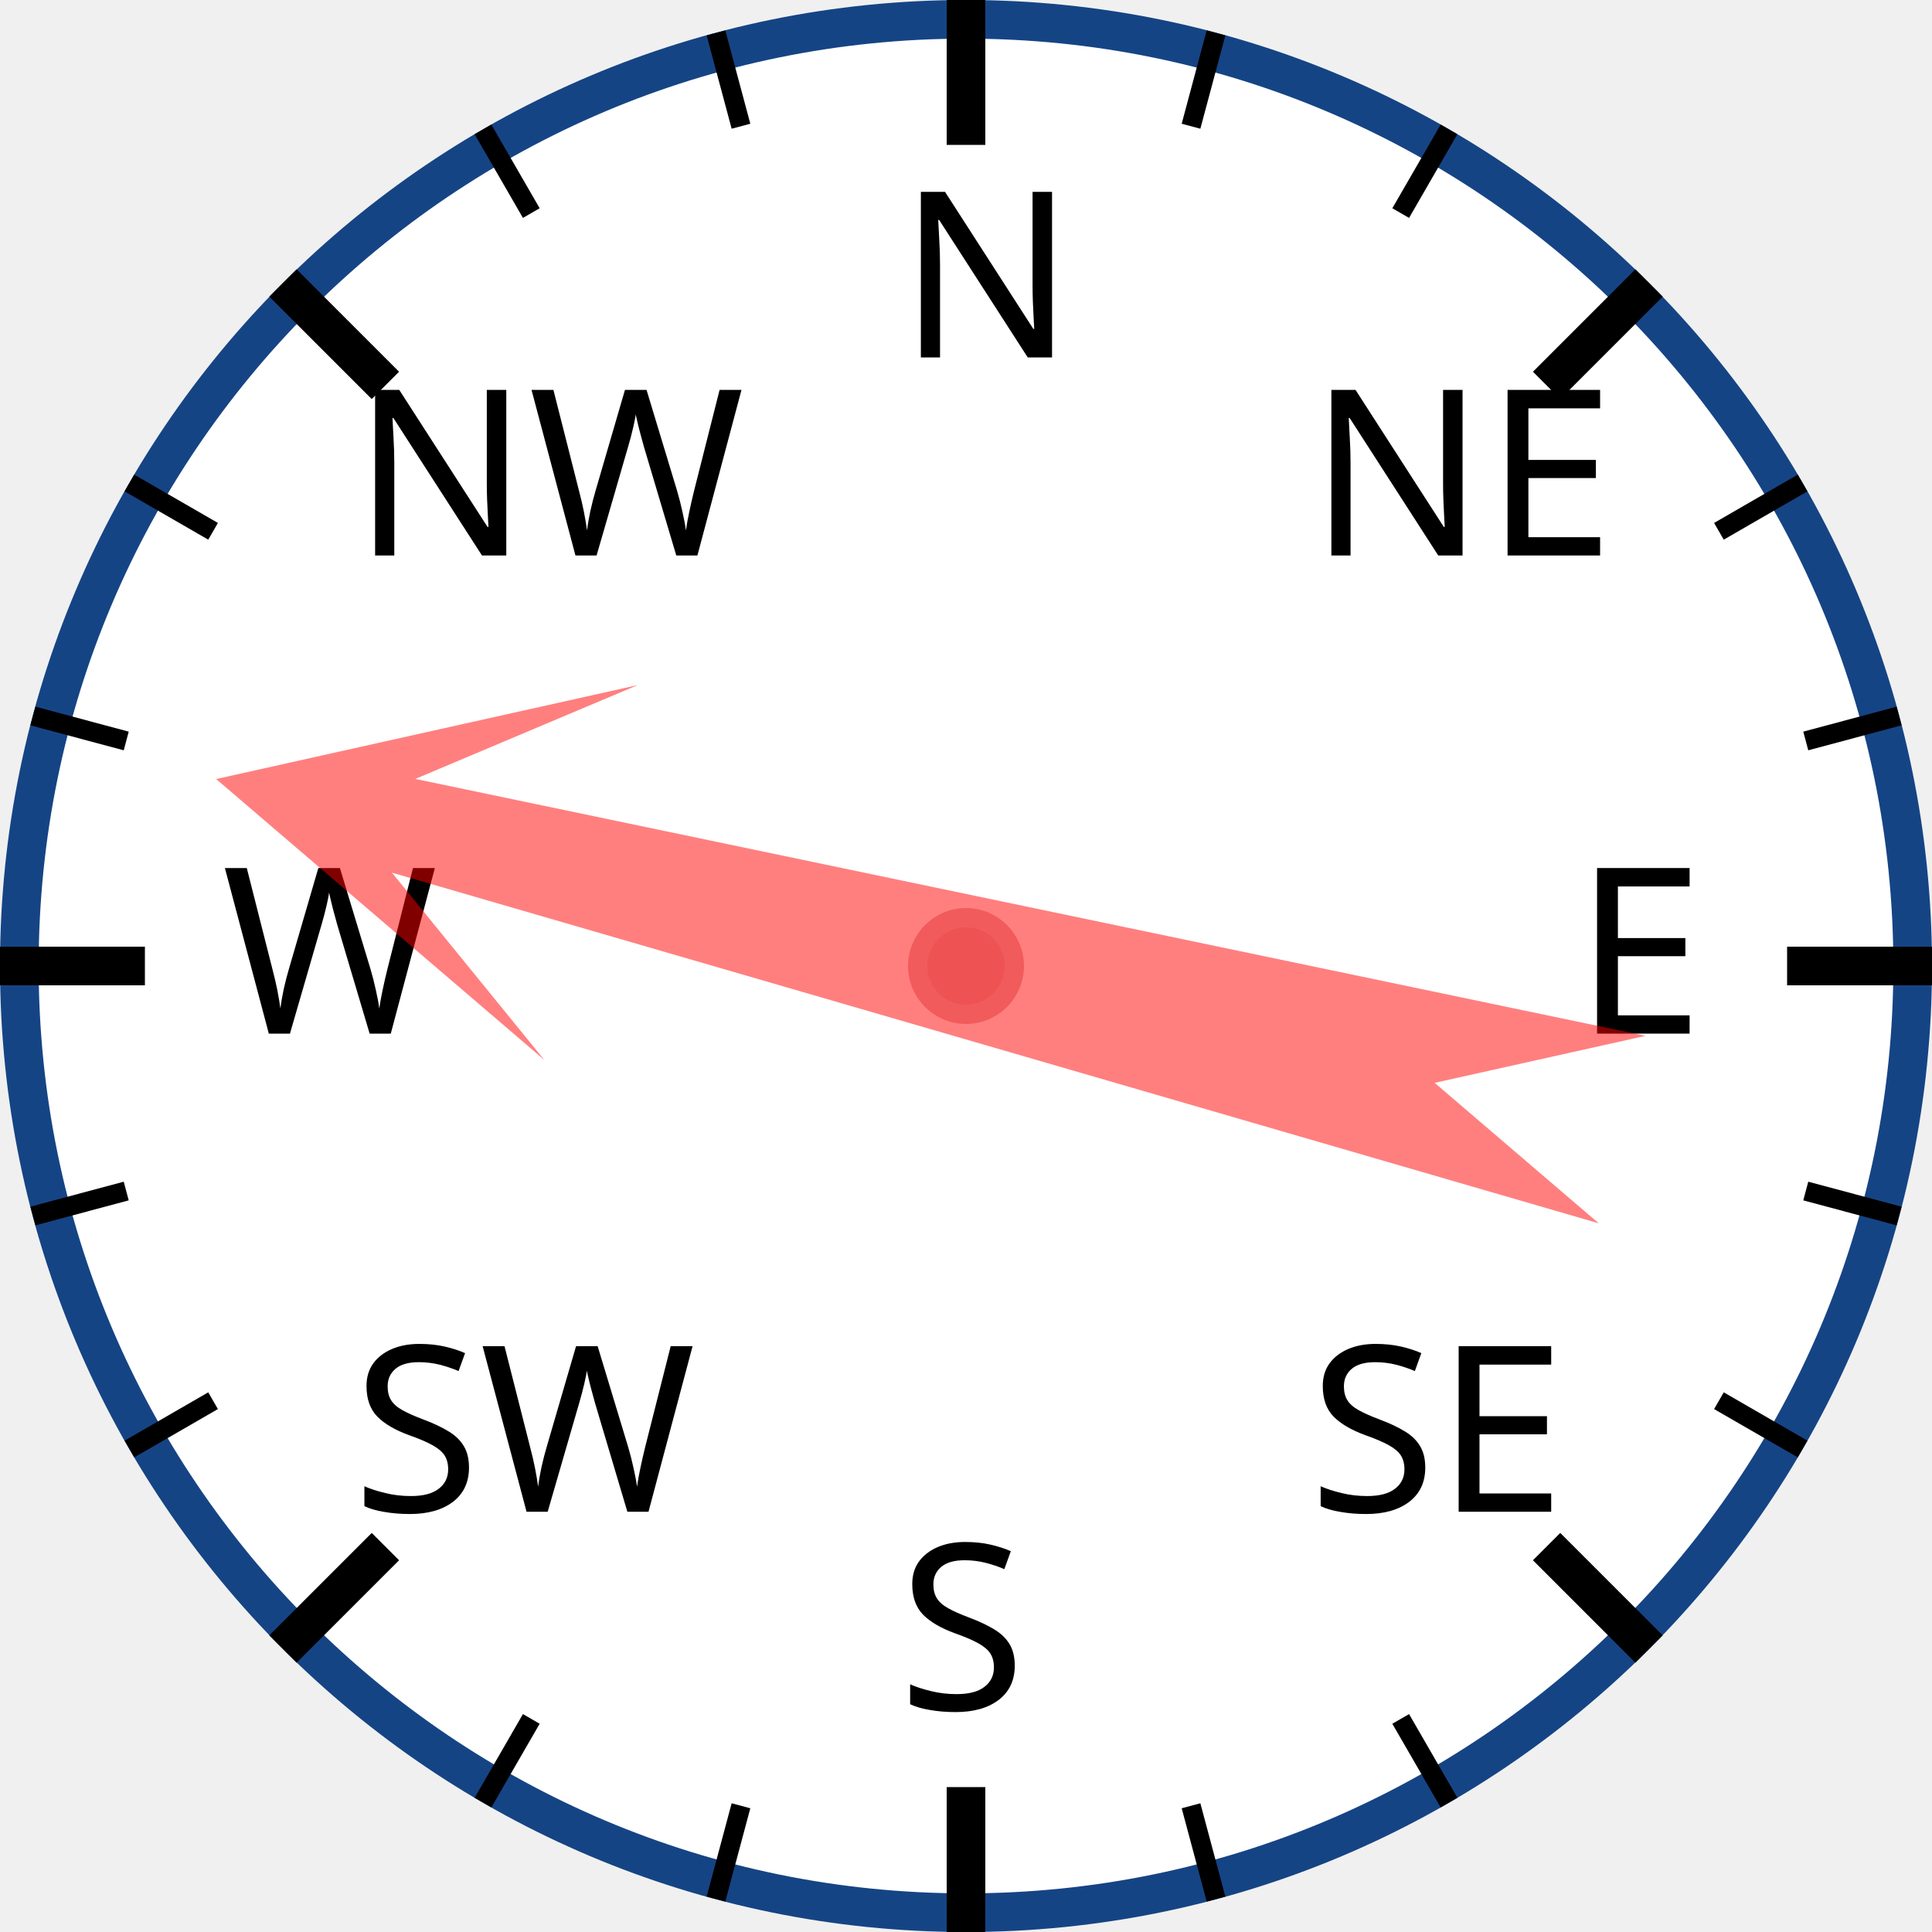
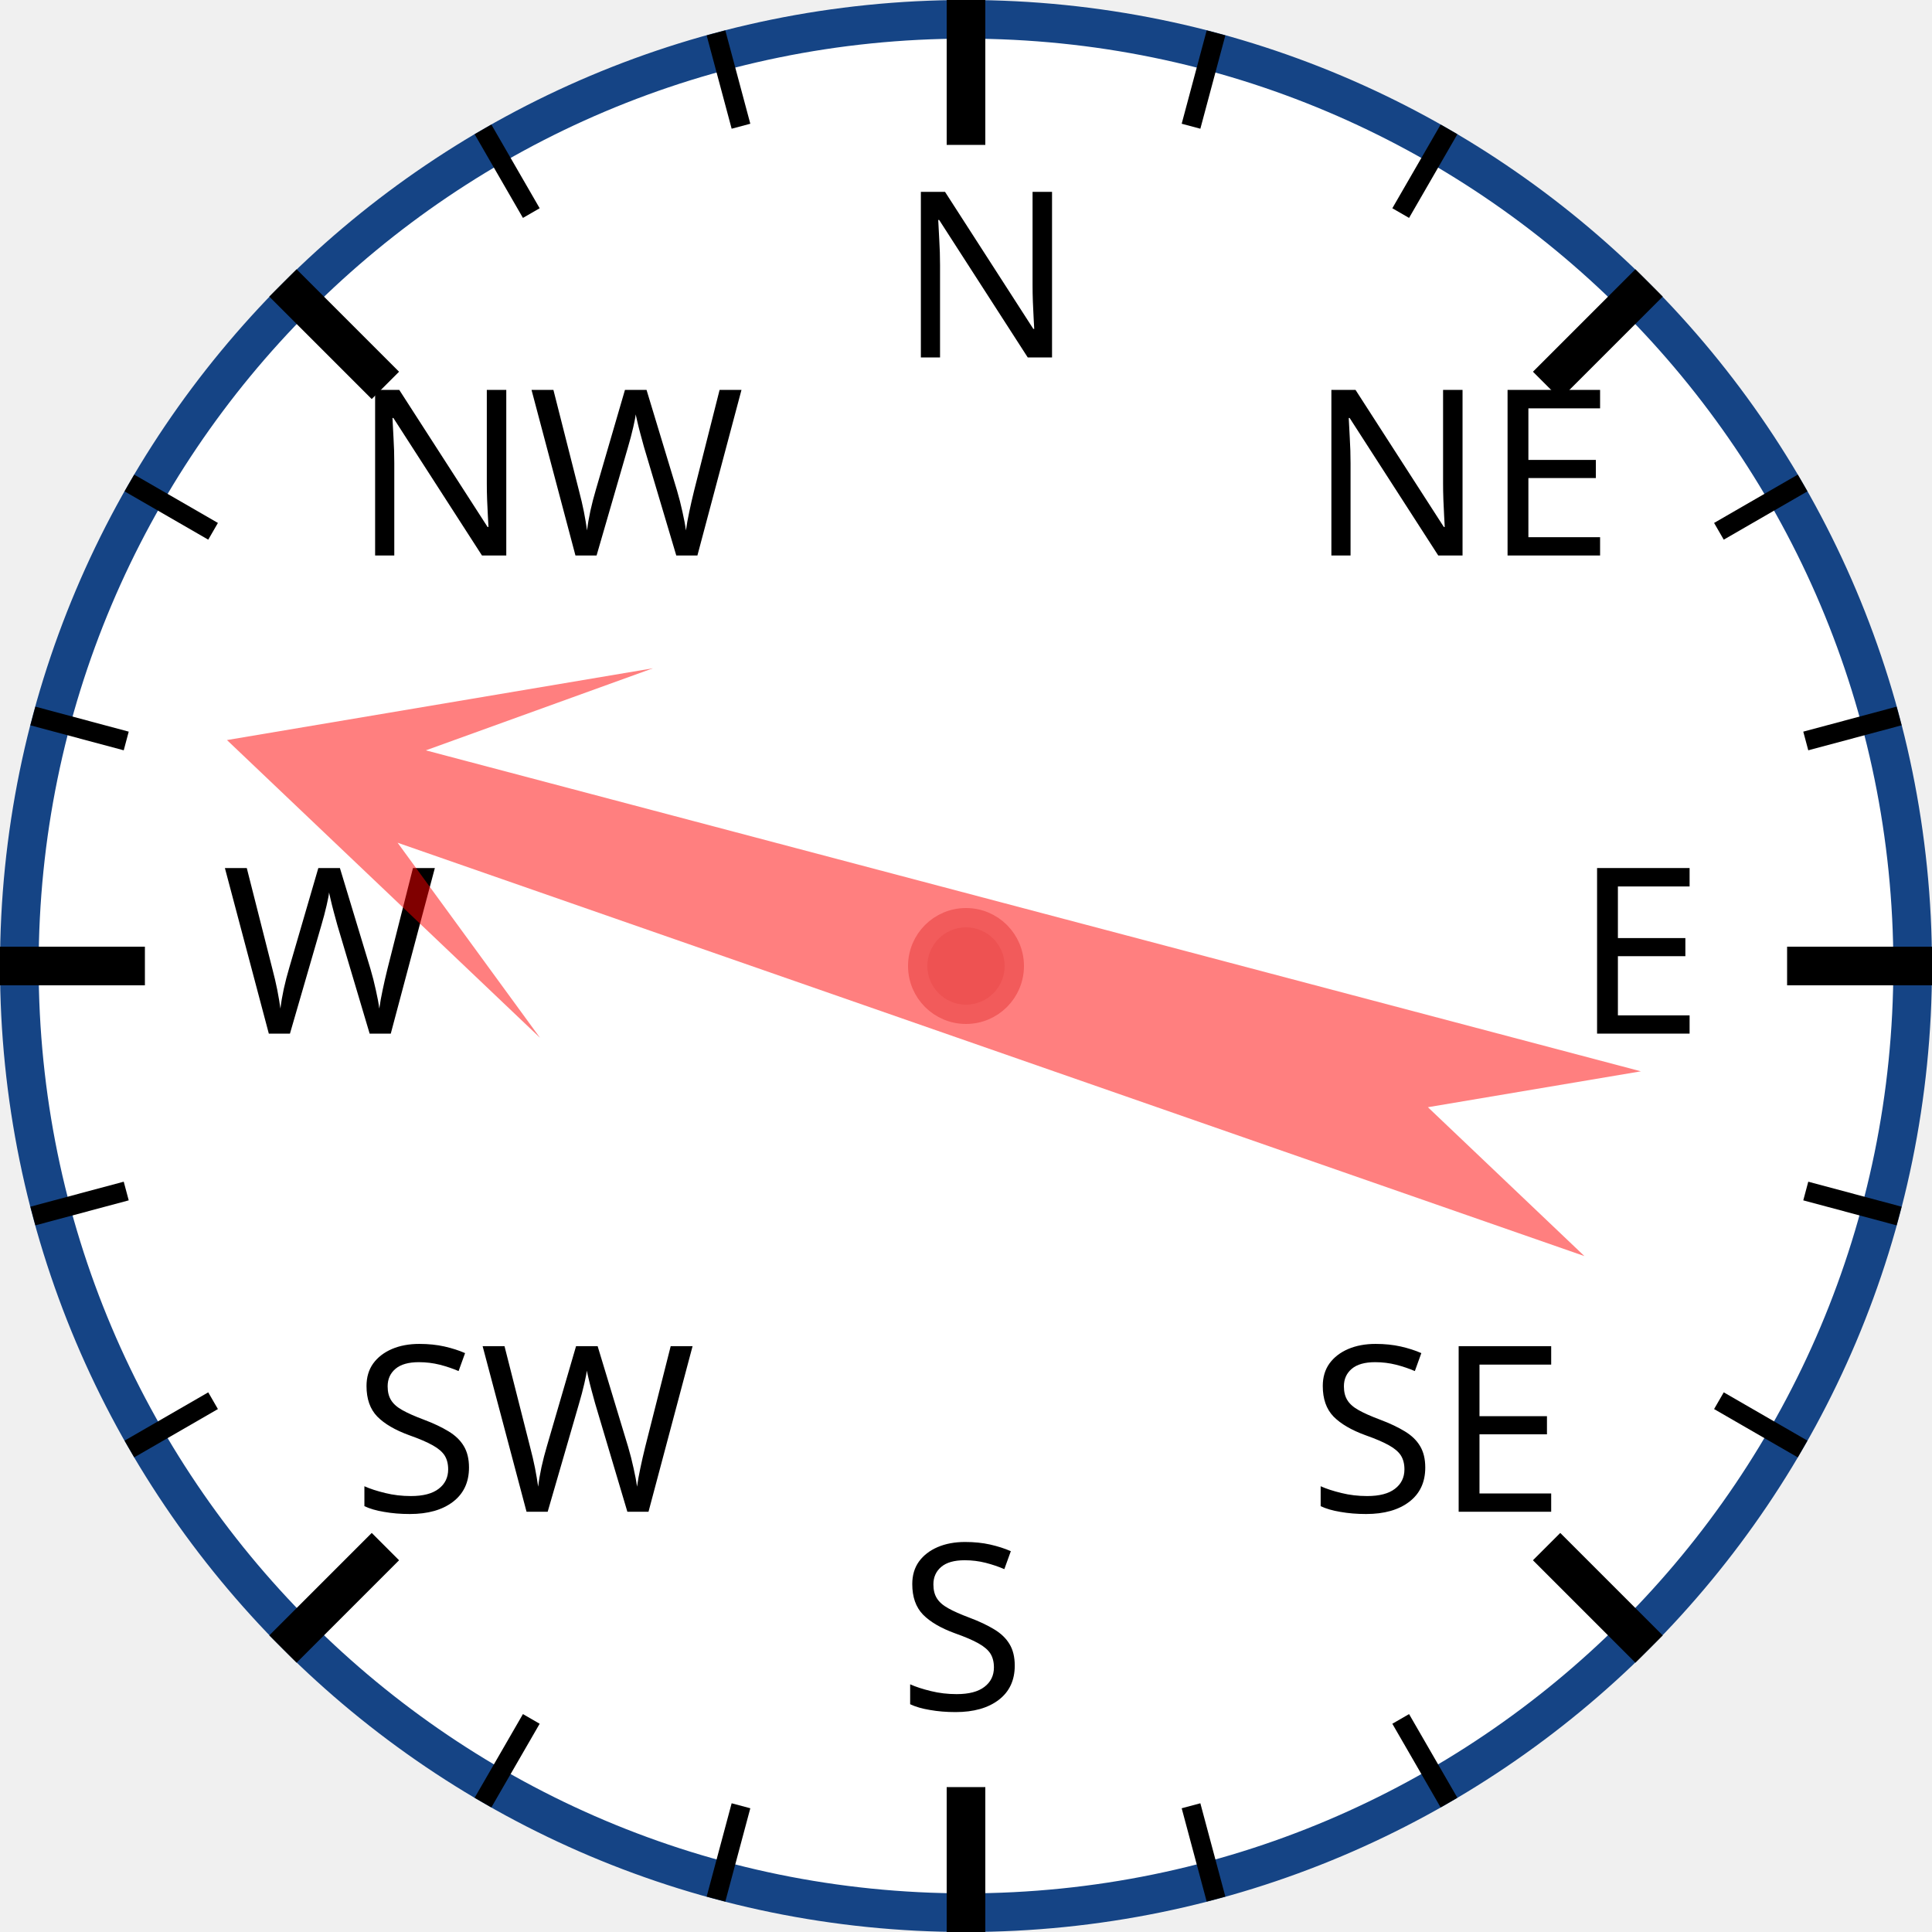
<svg xmlns="http://www.w3.org/2000/svg" width="120px" height="120px" viewBox="0 0 200 200">
  <circle cx="100" cy="100" r="98" style="fill: white; stroke: #154485; stroke-width: 4;" />
  <text x="93.0" y="37.0" style="font-family: sans-serif; font-size: 18pt;">N</text>
  <line x1="100.0" y1="0.0" x2="100.0" y2="15.0" style="stroke: black; stroke-width: 4;" />
  <line x1="74.118" y1="3.407" x2="76.706" y2="13.067" style="stroke: black; stroke-width: 2;" />
  <line x1="50" y1="13.397" x2="55" y2="22.058" style="stroke: black; stroke-width: 2;" />
  <text x="36.503" y="57.503" style="font-family: sans-serif; font-size: 18pt;">NW</text>
  <line x1="29.289" y1="29.289" x2="39.896" y2="39.896" style="stroke: black; stroke-width: 4;" />
  <line x1="13.397" y1="50" x2="22.058" y2="55" style="stroke: black; stroke-width: 2;" />
  <line x1="3.407" y1="74.118" x2="13.067" y2="76.706" style="stroke: black; stroke-width: 2;" />
  <text x="23.0" y="107.0" style="font-family: sans-serif; font-size: 18pt;">W</text>
  <line x1="0.0" y1="100.0" x2="15.0" y2="100.0" style="stroke: black; stroke-width: 4;" />
  <line x1="3.407" y1="125.882" x2="13.067" y2="123.294" style="stroke: black; stroke-width: 2;" />
  <line x1="13.397" y1="150" x2="22.058" y2="145" style="stroke: black; stroke-width: 2;" />
  <text x="36.503" y="156.497" style="font-family: sans-serif; font-size: 18pt;">SW</text>
  <line x1="29.289" y1="170.711" x2="39.896" y2="160.104" style="stroke: black; stroke-width: 4;" />
  <line x1="50" y1="186.603" x2="55" y2="177.942" style="stroke: black; stroke-width: 2;" />
  <line x1="74.118" y1="196.593" x2="76.706" y2="186.933" style="stroke: black; stroke-width: 2;" />
  <text x="93" y="177.0" style="font-family: sans-serif; font-size: 18pt;">S</text>
  <line x1="100" y1="200.0" x2="100" y2="185.0" style="stroke: black; stroke-width: 4;" />
  <line x1="125.882" y1="196.593" x2="123.294" y2="186.933" style="stroke: black; stroke-width: 2;" />
  <line x1="150.0" y1="186.603" x2="145.0" y2="177.942" style="stroke: black; stroke-width: 2;" />
  <text x="135.497" y="156.497" style="font-family: sans-serif; font-size: 18pt;">SE</text>
  <line x1="170.711" y1="170.711" x2="160.104" y2="160.104" style="stroke: black; stroke-width: 4;" />
  <line x1="186.603" y1="150" x2="177.942" y2="145" style="stroke: black; stroke-width: 2;" />
  <line x1="196.593" y1="125.882" x2="186.933" y2="123.294" style="stroke: black; stroke-width: 2;" />
  <text x="163.0" y="107" style="font-family: sans-serif; font-size: 18pt;">E</text>
  <line x1="200.0" y1="100" x2="185.0" y2="100" style="stroke: black; stroke-width: 4;" />
  <line x1="196.593" y1="74.118" x2="186.933" y2="76.706" style="stroke: black; stroke-width: 2;" />
  <line x1="186.603" y1="50" x2="177.942" y2="55" style="stroke: black; stroke-width: 2;" />
  <text x="135.497" y="57.503" style="font-family: sans-serif; font-size: 18pt;">NE</text>
  <line x1="170.711" y1="29.289" x2="160.104" y2="39.896" style="stroke: black; stroke-width: 4;" />
  <line x1="150" y1="13.397" x2="145" y2="22.058" style="stroke: black; stroke-width: 2;" />
  <line x1="125.882" y1="3.407" x2="123.294" y2="13.067" style="stroke: black; stroke-width: 2;" />
-   <polygon points="100 20 120 60 105 40 110 170 100 150 90 170 95 40 80 60" style="fill: red; fill-opacity: 0.5;" transform="rotate(284,100,100)" />
+   <polygon points="100 20 120 60 105 40 110 170 100 150 90 170 95 40 80 60" style="fill: red; fill-opacity: 0.5;" transform="rotate(287,100,100)" />
  <circle cx="100" cy="100" r="5" style="fill: #EE5252; stroke: #F25B5B; stroke-width: 2;" />
</svg>
